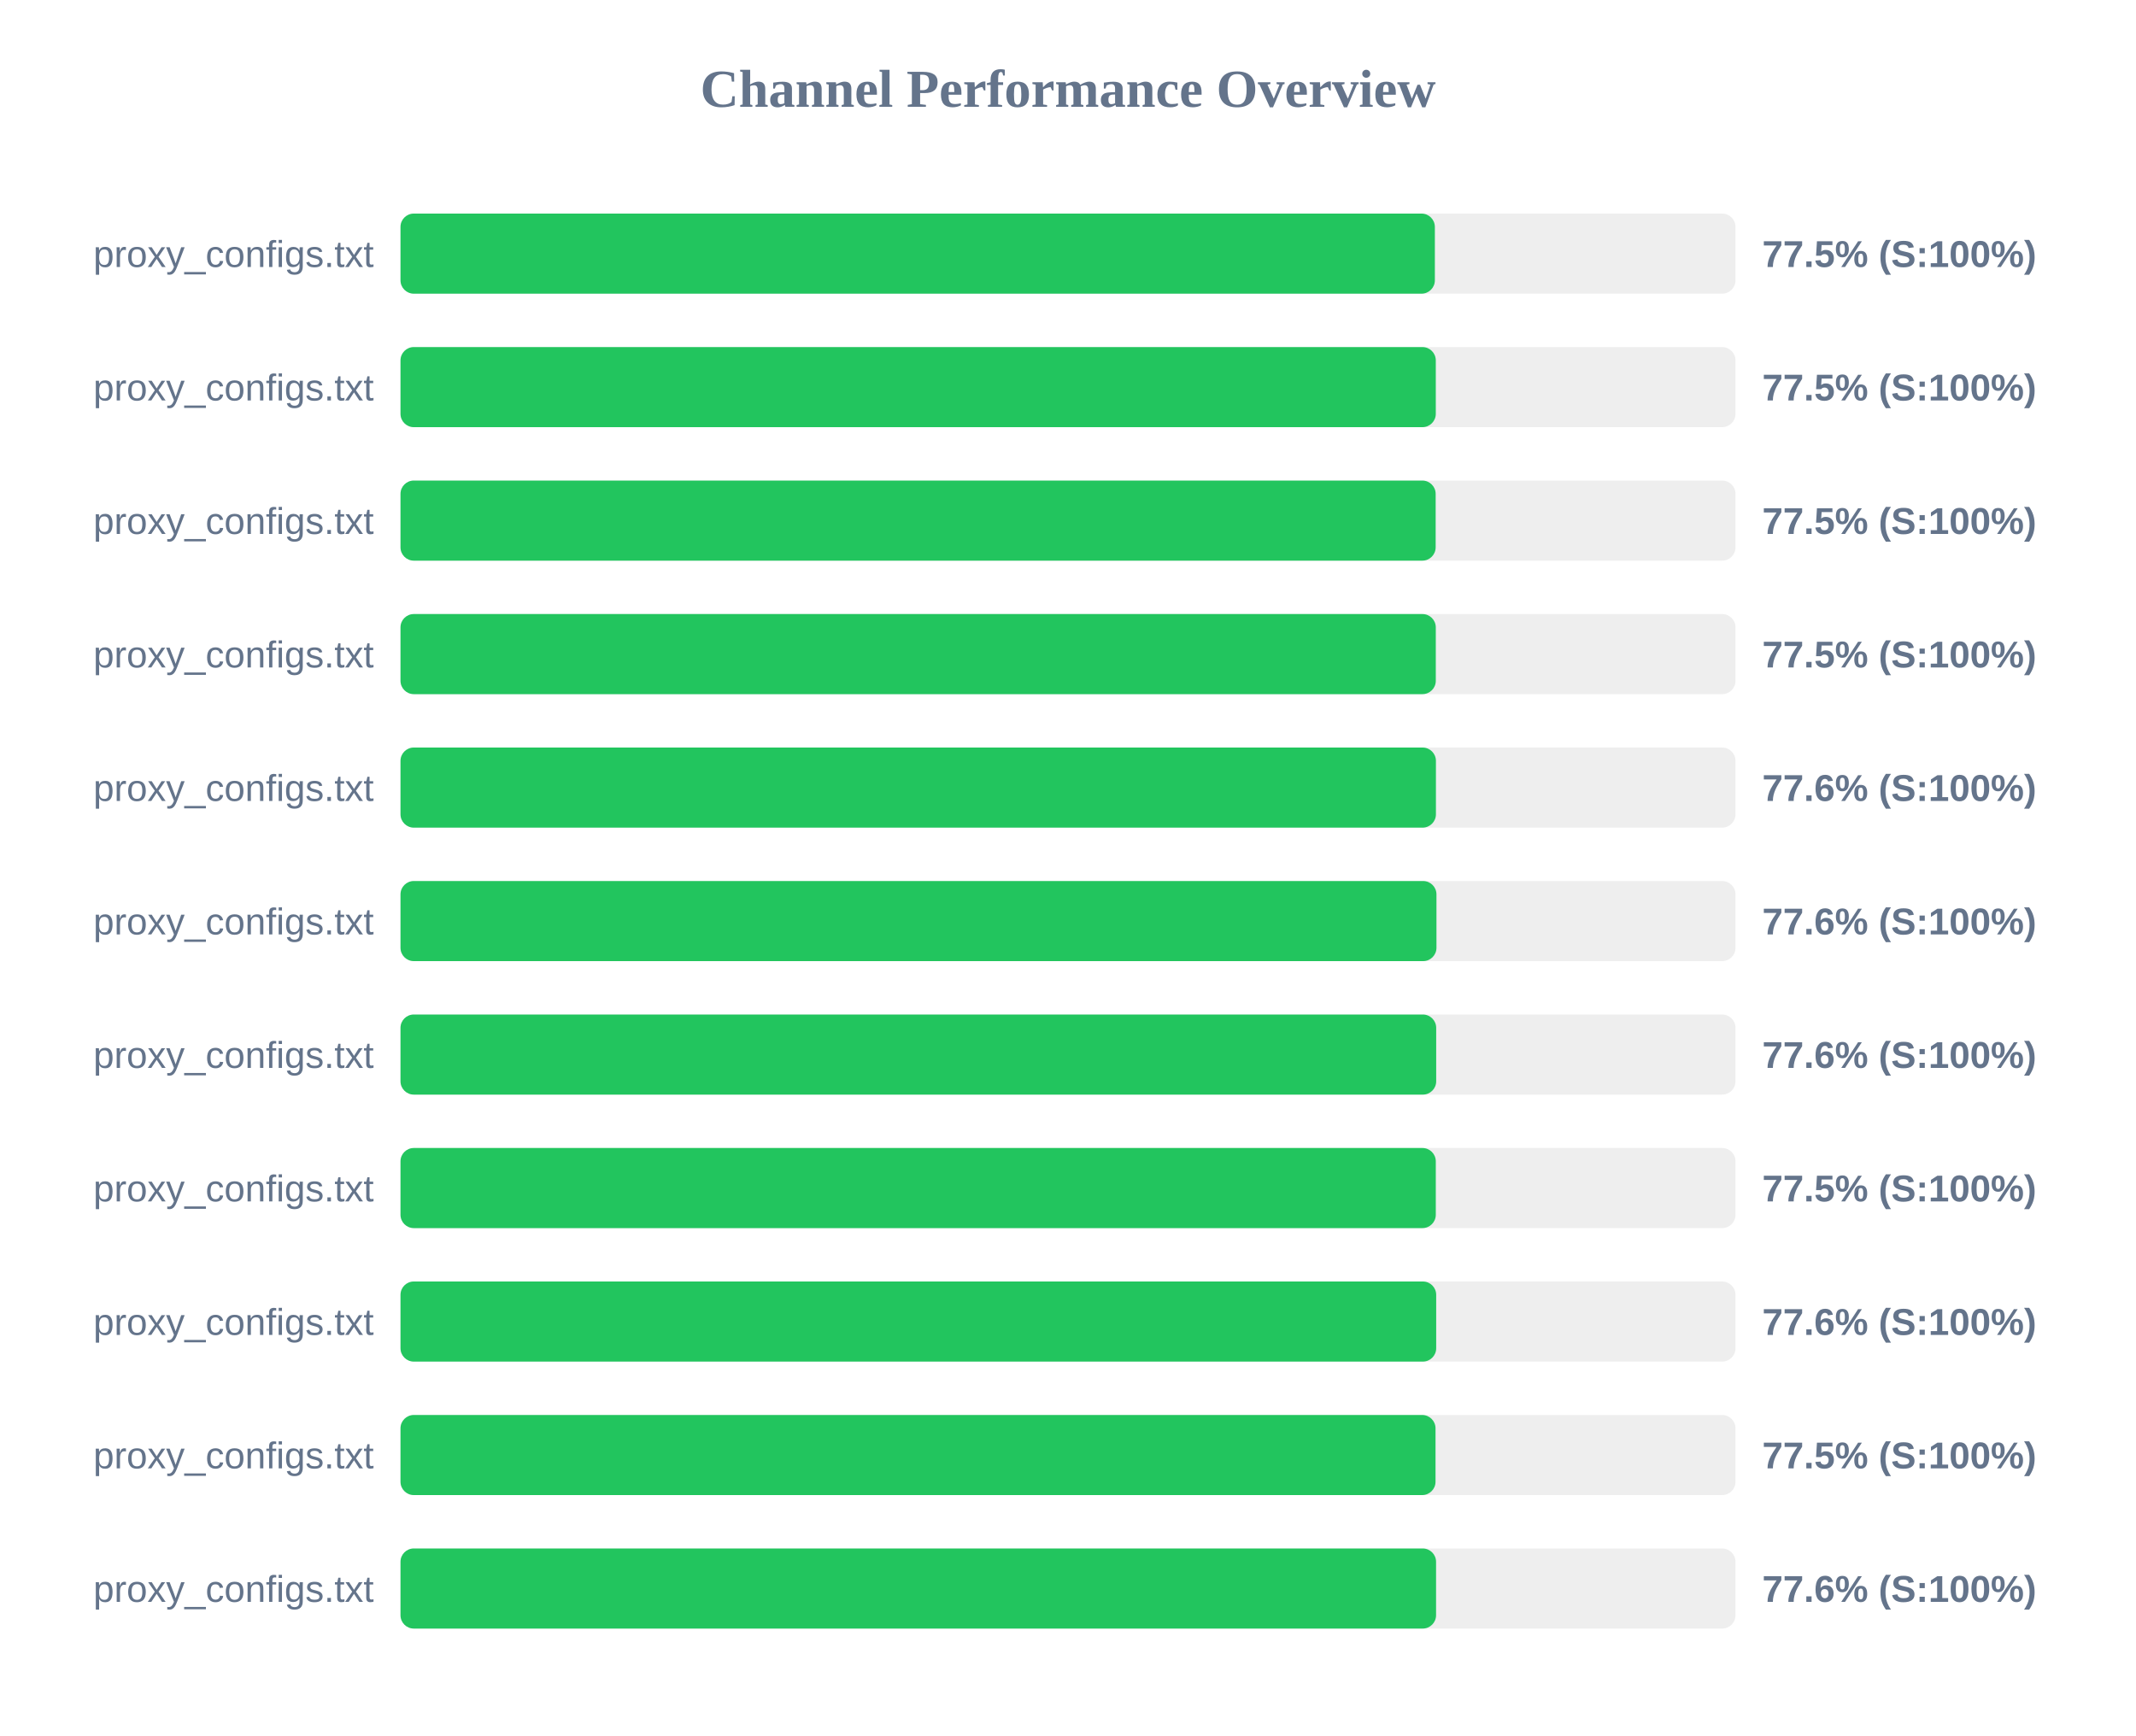
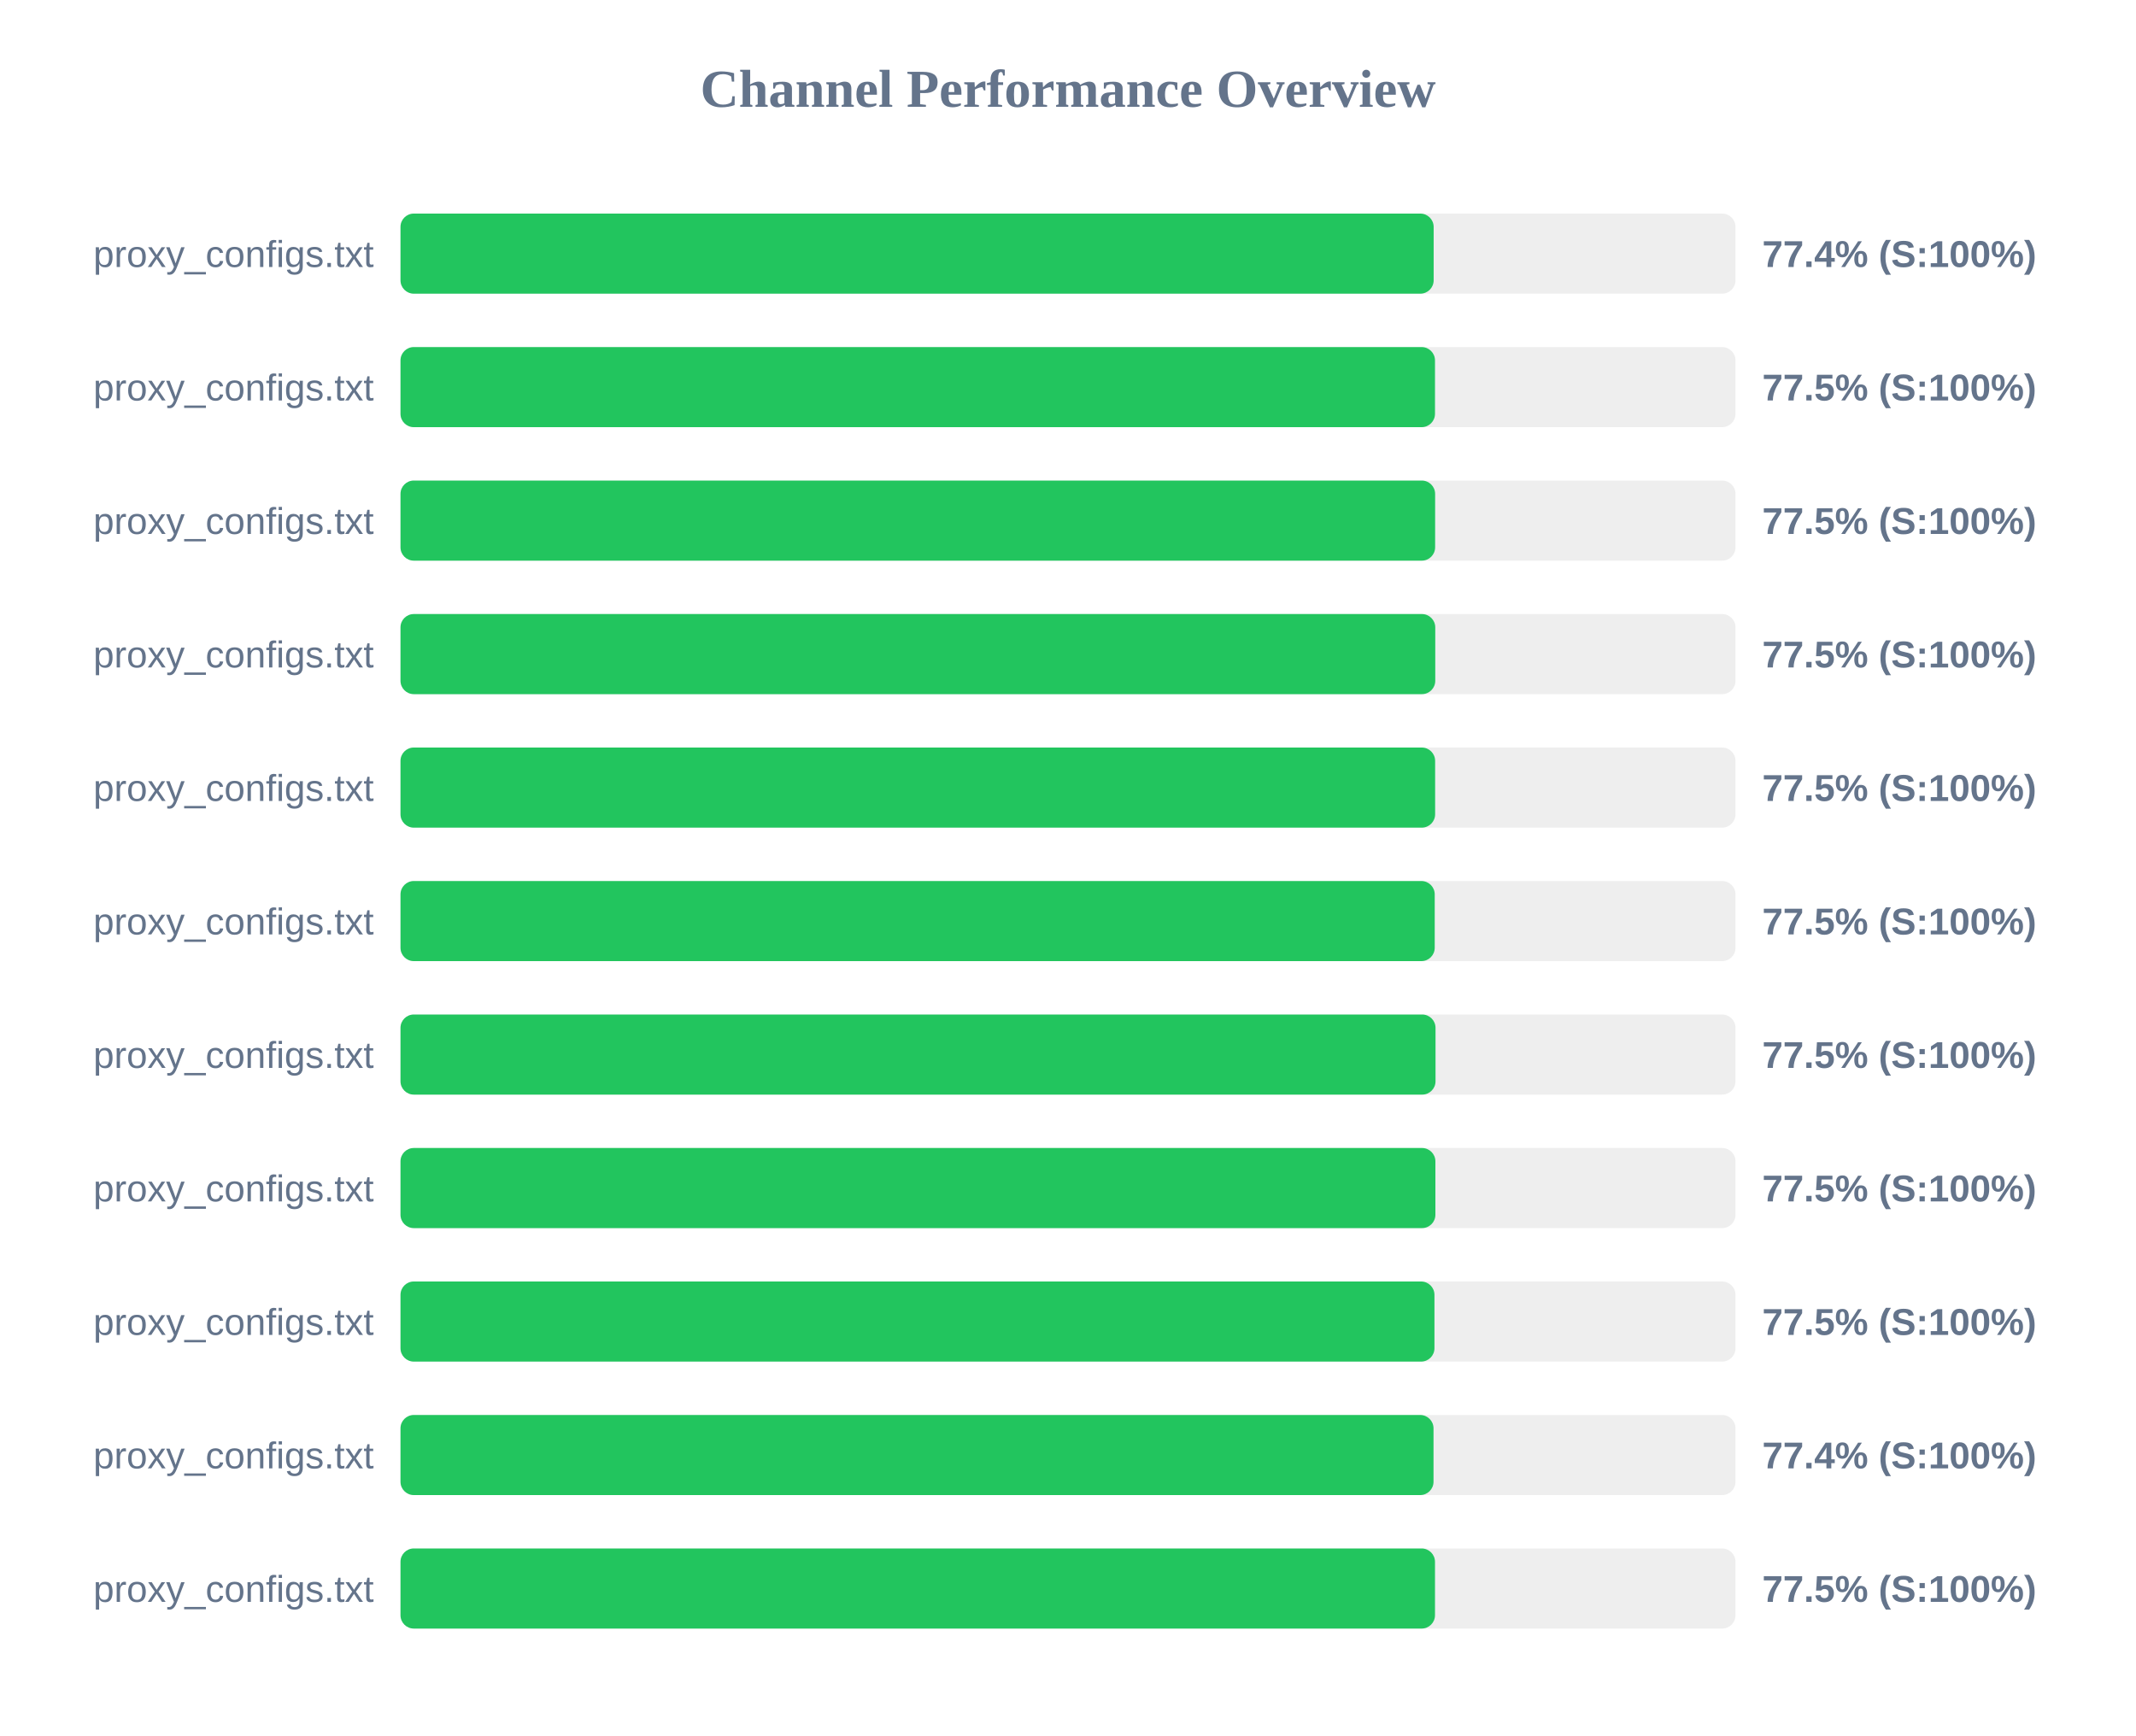
<svg xmlns="http://www.w3.org/2000/svg" width="800" height="650" version="1.1">
  <style>
        .row { font: 14px Arial; fill: #64748b; }
        .score { font: bold 14px Arial; fill: #64748b; }
    </style>
  <text x="400" y="40" text-anchor="middle" font-size="20px" font-weight="bold" fill="#64748b">Channel Performance Overview</text>
  <rect x="150" y="80" width="500" height="30" fill="#eee" rx="5" />
-   <rect x="150" y="80" width="387.4" height="30" fill="#22c55e" rx="5" />
+   <rect x="150" y="80" width="386.95" height="30" fill="#22c55e" rx="5" />
  <text x="140" y="100" text-anchor="end" class="row">proxy_configs.txt</text>
-   <text x="660" y="100" text-anchor="start" class="score">77.5% (S:100%)</text>
+   <text x="660" y="100" text-anchor="start" class="score">77.4% (S:100%)</text>
  <rect x="150" y="130" width="500" height="30" fill="#eee" rx="5" />
-   <rect x="150" y="130" width="387.75" height="30" fill="#22c55e" rx="5" />
+   <rect x="150" y="130" width="387.45" height="30" fill="#22c55e" rx="5" />
  <text x="140" y="150" text-anchor="end" class="row">proxy_configs.txt</text>
  <text x="660" y="150" text-anchor="start" class="score">77.5% (S:100%)</text>
  <rect x="150" y="180" width="500" height="30" fill="#eee" rx="5" />
-   <rect x="150" y="180" width="387.7" height="30" fill="#22c55e" rx="5" />
+   <rect x="150" y="180" width="387.5" height="30" fill="#22c55e" rx="5" />
  <text x="140" y="200" text-anchor="end" class="row">proxy_configs.txt</text>
  <text x="660" y="200" text-anchor="start" class="score">77.5% (S:100%)</text>
  <rect x="150" y="230" width="500" height="30" fill="#eee" rx="5" />
-   <rect x="150" y="230" width="387.75" height="30" fill="#22c55e" rx="5" />
+   <rect x="150" y="230" width="387.55" height="30" fill="#22c55e" rx="5" />
  <text x="140" y="250" text-anchor="end" class="row">proxy_configs.txt</text>
  <text x="660" y="250" text-anchor="start" class="score">77.5% (S:100%)</text>
  <rect x="150" y="280" width="500" height="30" fill="#eee" rx="5" />
-   <rect x="150" y="280" width="387.8" height="30" fill="#22c55e" rx="5" />
+   <rect x="150" y="280" width="387.5" height="30" fill="#22c55e" rx="5" />
  <text x="140" y="300" text-anchor="end" class="row">proxy_configs.txt</text>
-   <text x="660" y="300" text-anchor="start" class="score">77.6% (S:100%)</text>
+   <text x="660" y="300" text-anchor="start" class="score">77.5% (S:100%)</text>
  <rect x="150" y="330" width="500" height="30" fill="#eee" rx="5" />
-   <rect x="150" y="330" width="388.0" height="30" fill="#22c55e" rx="5" />
+   <rect x="150" y="330" width="387.35" height="30" fill="#22c55e" rx="5" />
  <text x="140" y="350" text-anchor="end" class="row">proxy_configs.txt</text>
-   <text x="660" y="350" text-anchor="start" class="score">77.6% (S:100%)</text>
+   <text x="660" y="350" text-anchor="start" class="score">77.5% (S:100%)</text>
  <rect x="150" y="380" width="500" height="30" fill="#eee" rx="5" />
-   <rect x="150" y="380" width="387.9" height="30" fill="#22c55e" rx="5" />
+   <rect x="150" y="380" width="387.65" height="30" fill="#22c55e" rx="5" />
  <text x="140" y="400" text-anchor="end" class="row">proxy_configs.txt</text>
-   <text x="660" y="400" text-anchor="start" class="score">77.6% (S:100%)</text>
+   <text x="660" y="400" text-anchor="start" class="score">77.5% (S:100%)</text>
  <rect x="150" y="430" width="500" height="30" fill="#eee" rx="5" />
-   <rect x="150" y="430" width="387.75" height="30" fill="#22c55e" rx="5" />
+   <rect x="150" y="430" width="387.6" height="30" fill="#22c55e" rx="5" />
  <text x="140" y="450" text-anchor="end" class="row">proxy_configs.txt</text>
  <text x="660" y="450" text-anchor="start" class="score">77.5% (S:100%)</text>
  <rect x="150" y="480" width="500" height="30" fill="#eee" rx="5" />
-   <rect x="150" y="480" width="387.9" height="30" fill="#22c55e" rx="5" />
+   <rect x="150" y="480" width="387.25" height="30" fill="#22c55e" rx="5" />
  <text x="140" y="500" text-anchor="end" class="row">proxy_configs.txt</text>
-   <text x="660" y="500" text-anchor="start" class="score">77.6% (S:100%)</text>
+   <text x="660" y="500" text-anchor="start" class="score">77.5% (S:100%)</text>
  <rect x="150" y="530" width="500" height="30" fill="#eee" rx="5" />
-   <rect x="150" y="530" width="387.65" height="30" fill="#22c55e" rx="5" />
+   <rect x="150" y="530" width="386.9" height="30" fill="#22c55e" rx="5" />
  <text x="140" y="550" text-anchor="end" class="row">proxy_configs.txt</text>
-   <text x="660" y="550" text-anchor="start" class="score">77.5% (S:100%)</text>
+   <text x="660" y="550" text-anchor="start" class="score">77.4% (S:100%)</text>
  <rect x="150" y="580" width="500" height="30" fill="#eee" rx="5" />
-   <rect x="150" y="580" width="387.85" height="30" fill="#22c55e" rx="5" />
+   <rect x="150" y="580" width="387.45" height="30" fill="#22c55e" rx="5" />
  <text x="140" y="600" text-anchor="end" class="row">proxy_configs.txt</text>
-   <text x="660" y="600" text-anchor="start" class="score">77.6% (S:100%)</text>
+   <text x="660" y="600" text-anchor="start" class="score">77.5% (S:100%)</text>
</svg>
